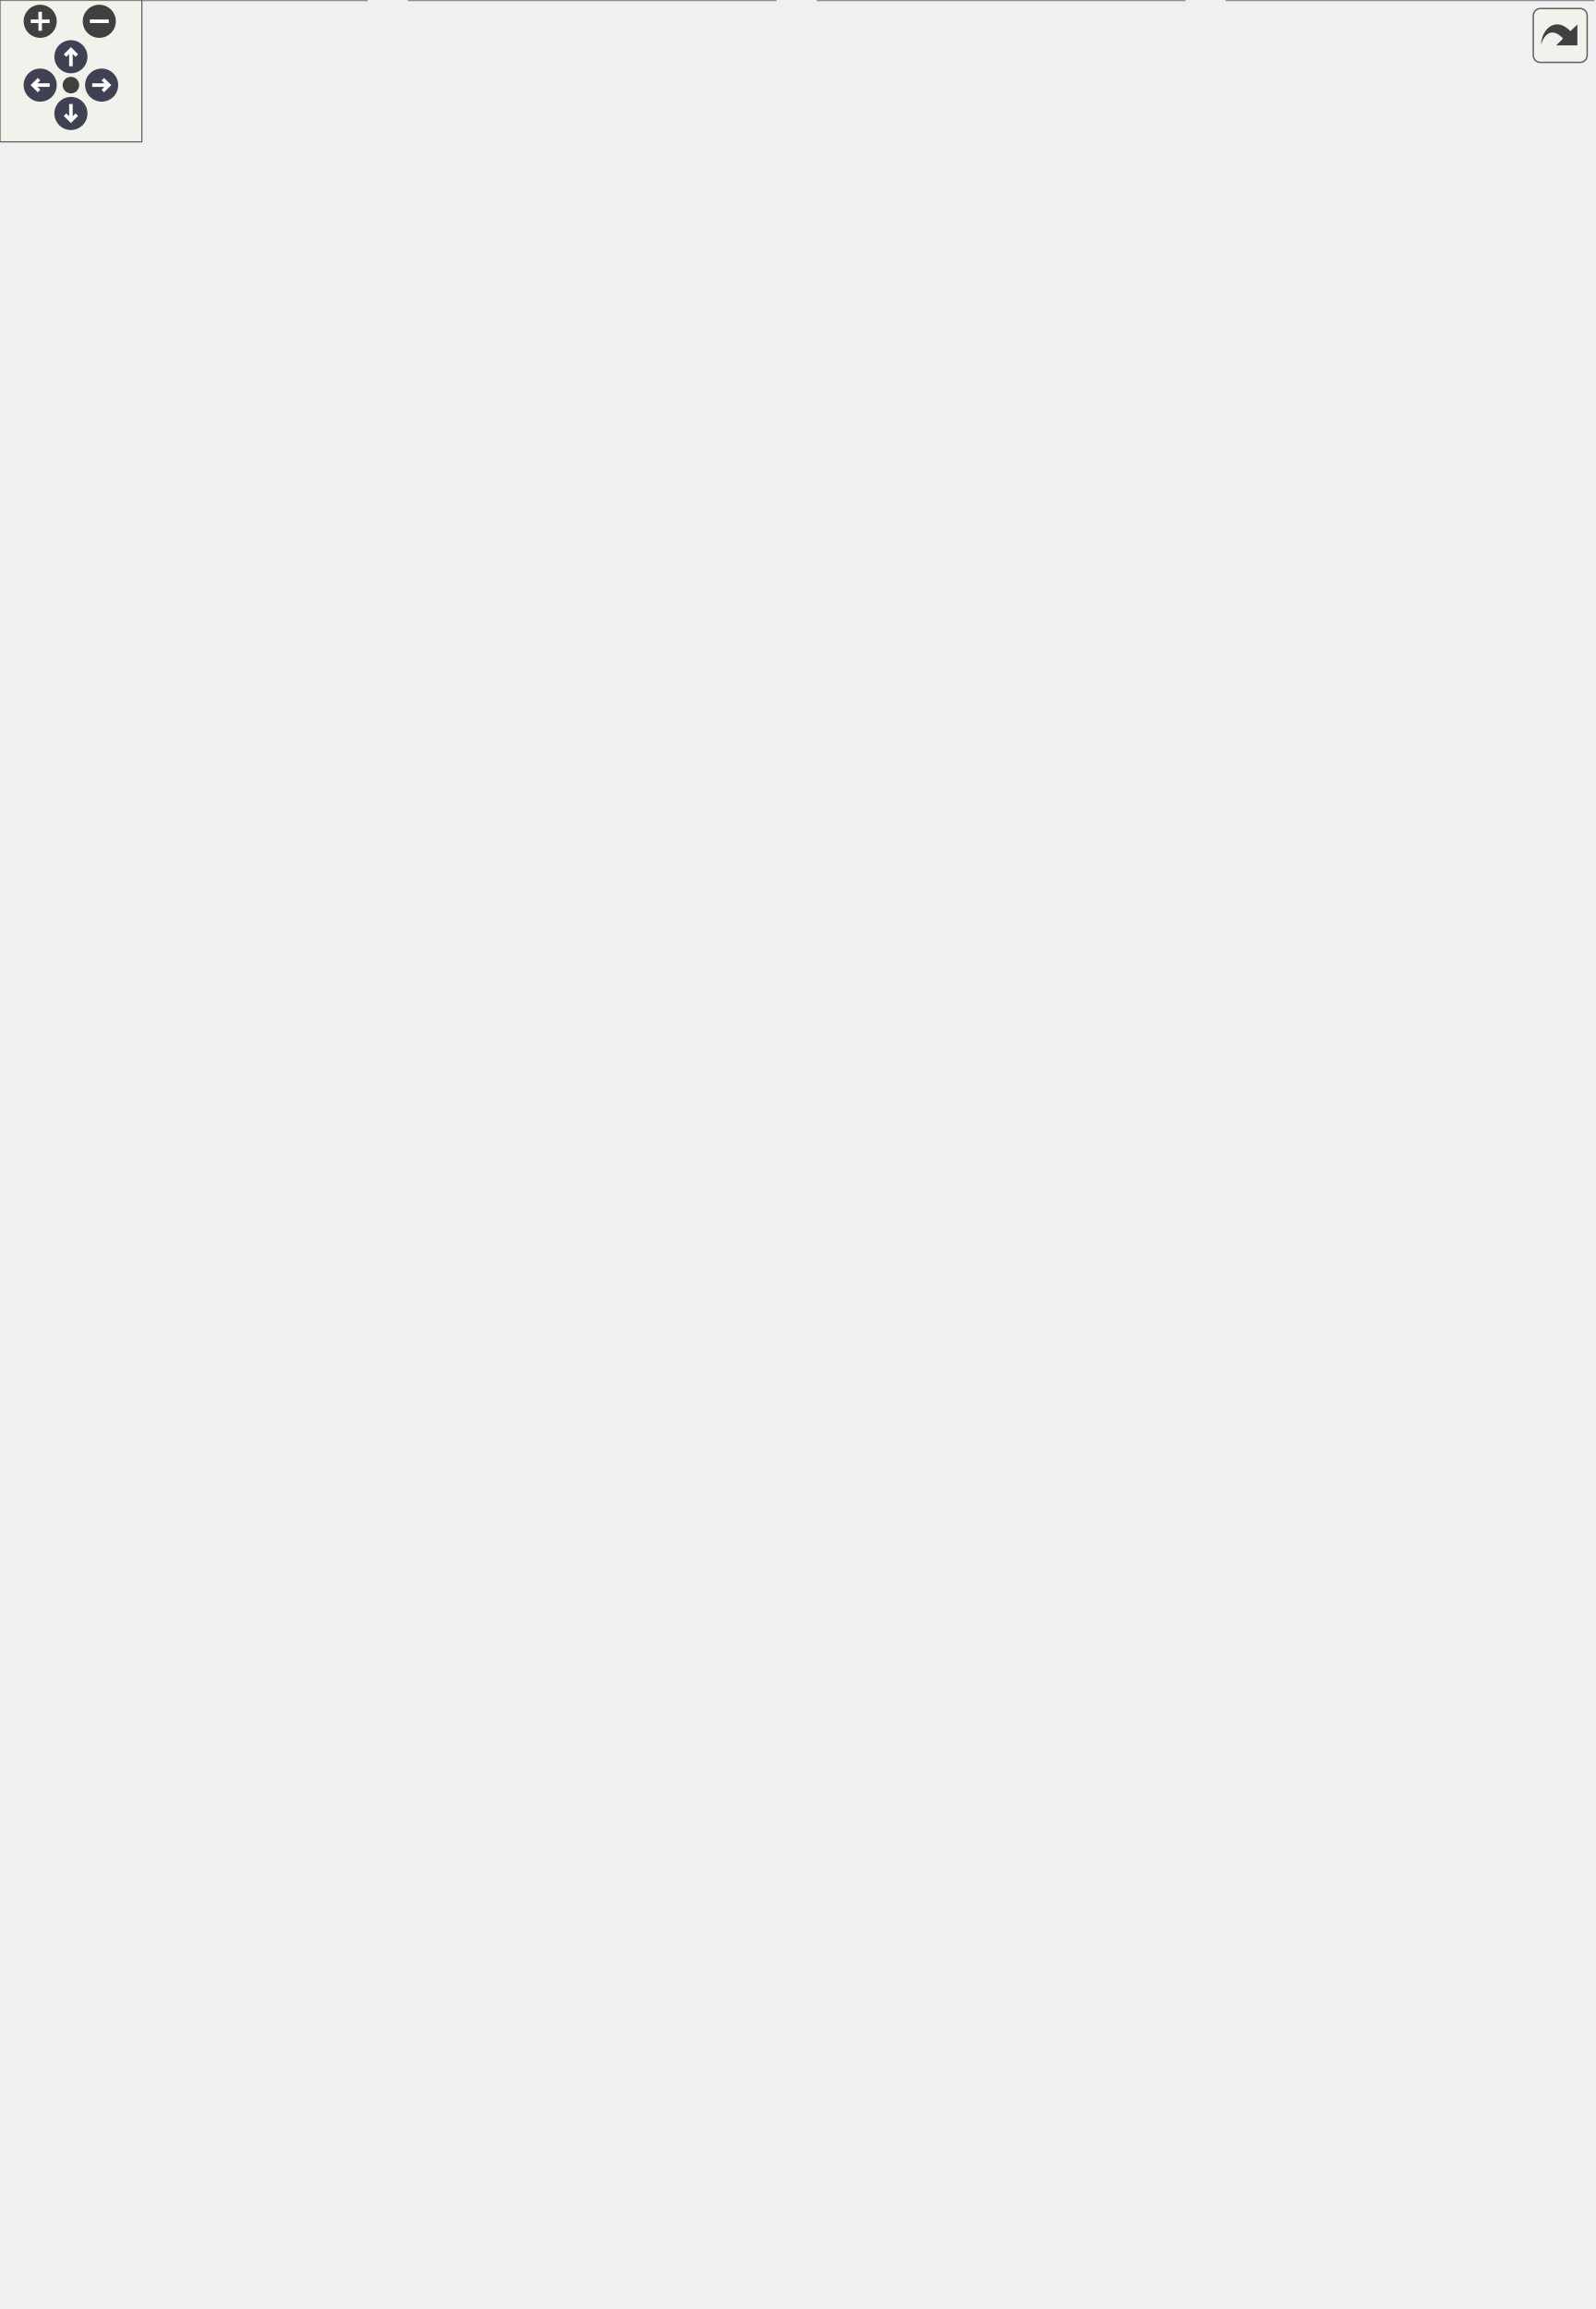
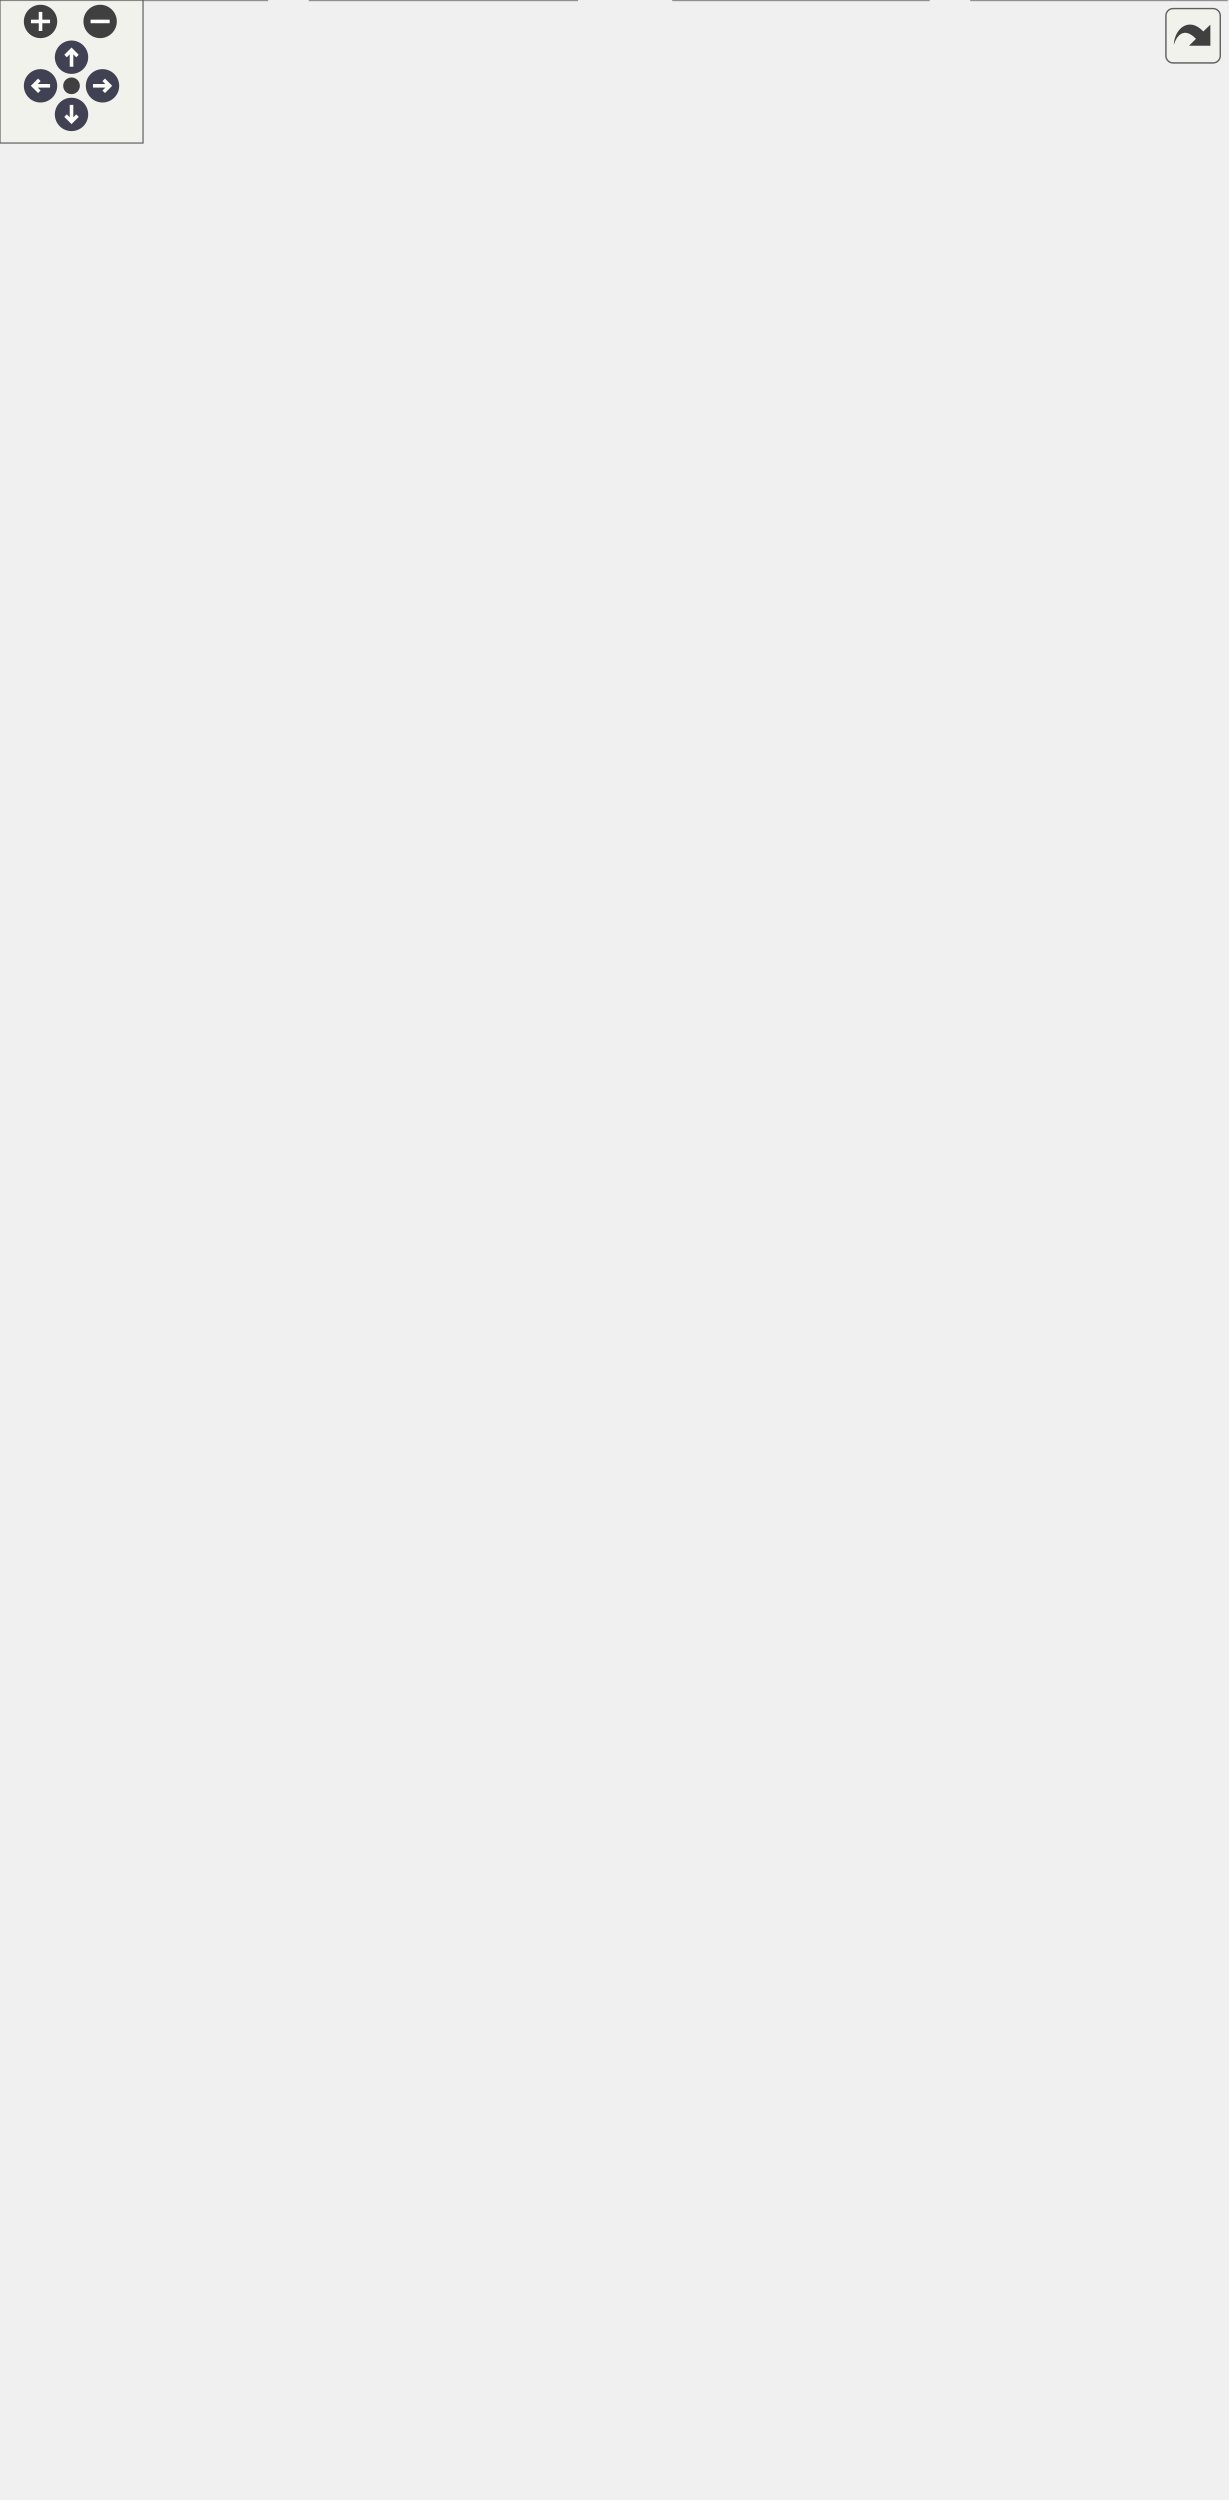
<svg xmlns="http://www.w3.org/2000/svg" xmlns:xlink="http://www.w3.org/1999/xlink" xml:space="preserve" id="main">
  <style>.edge,.node,[data-mouse-over-selected=false]{opacity:.7}.edge.selected,.node.selected,[data-mouse-over-selected=true]{opacity:1}.edge:hover path{stroke:red}.edge:hover polygon{stroke:red;fill:red}</style>
  <defs>
    <g id="zoomPlus">
      <use xlink:href="#rim" fill="#404040">
        <set attributeName="fill" begin="zoomplus.mouseover" end="zoomplus.mouseout" to="#808080" />
      </use>
      <path fill="none" stroke="#fff" stroke-width="1.5" d="M-4 0h8M0-4v8" pointer-events="none" />
    </g>
    <g id="zoomMin">
      <use xlink:href="#rim" fill="#404040">
        <set attributeName="fill" begin="zoomminus.mouseover" end="zoomminus.mouseout" to="#808080" />
      </use>
      <path fill="none" stroke="#fff" stroke-width="1.5" d="M-4 0h8" pointer-events="none" />
    </g>
    <g id="arrowUp" transform="translate(30 24)">
      <use xlink:href="#rim" />
      <path fill="none" stroke="#fff" stroke-width="1.5" d="M0-3v7M-2.5-.5 0-3 2.5-.5" pointer-events="none" />
    </g>
    <g id="arrowRight" transform="rotate(90 3.5 39.5)">
      <use xlink:href="#rim" />
      <path fill="none" stroke="#fff" stroke-width="1.5" d="M0-3v7M-2.5-.5 0-3 2.5-.5" pointer-events="none" />
    </g>
    <g id="arrowDown" transform="matrix(-1 0 0 -1 30 48)">
      <use xlink:href="#rim" />
      <path fill="none" stroke="#fff" stroke-width="1.5" d="M0-3v7M-2.5-.5 0-3 2.5-.5" pointer-events="none" />
    </g>
    <g id="arrowLeft" transform="rotate(-90 26.5 9.5)">
      <use xlink:href="#rim" />
      <path fill="none" stroke="#fff" stroke-width="1.5" d="M0-3v7M-2.5-.5 0-3 2.5-.5" pointer-events="none" />
    </g>
    <circle id="rim" cx="0" cy="0" r="7" />
    <circle id="rim2" cx="0" cy="0" r="3.5" />
    <use xlink:href="#rim2" id="resetDef" fill="#404040">
      <set attributeName="fill" begin="reset.mouseover" end="reset.mouseout" to="#808080" />
    </use>
  </defs>
  <svg id="graph" class="graph">
    <g id="viewport">
      <g id="Node000001" class="node">
        <a xlink:title="A NodeBasedCriterion class." id="a_Node000001">
-           <path fill="#999" stroke="transparent" d="M414-236H259v116h155z" />
-           <text x="276" y="-223.2" font-family="Consolas" font-size="11">NodeBasedCriterion</text>
-           <text x="263.5" y="-207.2" font-family="Consolas" font-size="11">#</text>
-           <text x="274.5" y="-207.2" font-family="Consolas" font-size="11">limit</text>
-           <text x="263.5" y="-191.2" font-family="Consolas" font-size="11">#</text>
-           <text x="274.5" y="-191.2" font-family="Consolas" font-size="11">node</text>
-           <text x="263.5" y="-175.2" font-family="Consolas" font-size="11">#</text>
-           <text x="274.5" y="-175.2" font-family="Consolas" font-size="11">dof</text>
-           <text x="263.5" y="-159.2" font-family="Consolas" font-size="11">+</text>
-           <text x="274.5" y="-159.2" font-family="Consolas" font-size="11">NodeBasedCriterion()</text>
-           <text x="263.5" y="-143.2" font-family="Consolas" font-size="11">+</text>
-           <text x="274.5" y="-143.2" font-family="Consolas" font-size="11">initialize()</text>
-           <text x="263.5" y="-127.2" font-family="Consolas" font-size="11">#</text>
-           <text x="274.5" y="-127.2" font-family="Consolas" font-size="11">get_dof()</text>
-           <path fill="#666" stroke="#666" d="M259.5-218h155z" />
-           <path fill="#666" stroke="#666" d="M259.5-170h13z" />
-           <path fill="#666" stroke="#666" d="M272.5-170h142z" />
-           <path fill="none" stroke="#666" d="M259-120v-116h155v116z" />
+           <path fill="#999" stroke="transparent" d="M337.5-308h-155v116h155z" />
+           <text x="199.5" y="-295.2" font-family="Consolas" font-size="11">NodeBasedCriterion</text>
+           <text x="187" y="-279.2" font-family="Consolas" font-size="11">#</text>
+           <text x="198" y="-279.2" font-family="Consolas" font-size="11">limit</text>
+           <text x="187" y="-263.2" font-family="Consolas" font-size="11">#</text>
+           <text x="198" y="-263.2" font-family="Consolas" font-size="11">node</text>
+           <text x="187" y="-247.2" font-family="Consolas" font-size="11">#</text>
+           <text x="198" y="-247.2" font-family="Consolas" font-size="11">dof</text>
+           <text x="187" y="-231.2" font-family="Consolas" font-size="11">+</text>
+           <text x="198" y="-231.2" font-family="Consolas" font-size="11">NodeBasedCriterion()</text>
+           <text x="187" y="-215.2" font-family="Consolas" font-size="11">+</text>
+           <text x="198" y="-215.2" font-family="Consolas" font-size="11">initialize()</text>
+           <text x="187" y="-199.2" font-family="Consolas" font-size="11">#</text>
+           <text x="198" y="-199.2" font-family="Consolas" font-size="11">get_dof()</text>
+           <path fill="#666" stroke="#666" d="M183-290h155z" />
+           <path fill="#666" stroke="#666" d="M183-242h13z" />
+           <path fill="#666" stroke="#666" d="M196-242h142z" />
+           <path fill="none" stroke="#666" d="M182.5-192v-116h155v116z" />
        </a>
      </g>
      <g id="Node000005" class="node">
-         <a xlink:href="../../dc/df3/class_max_displacement.html" xlink:title="A MaxDisplacement class." id="a_Node000005" target="_top">
-           <path fill="#fff" stroke="transparent" d="M155-84H0V0h155z" />
-           <text x="27" y="-71.2" font-family="Consolas" font-size="11">MaxDisplacement</text>
-           <text x="74.5" y="-55.2" font-family="Consolas" font-size="11"> </text>
-           <text x="4.5" y="-39.2" font-family="Consolas" font-size="11">+</text>
-           <text x="15.5" y="-39.2" font-family="Consolas" font-size="11">unique_copy()</text>
-           <text x="4.5" y="-23.2" font-family="Consolas" font-size="11">+</text>
-           <text x="15.5" y="-23.2" font-family="Consolas" font-size="11">process()</text>
-           <text x="4.5" y="-7.2" font-family="Consolas" font-size="11">+</text>
-           <text x="15.5" y="-7.2" font-family="Consolas" font-size="11">NodeBasedCriterion()</text>
-           <path fill="#666" stroke="#666" d="M.5-66h155z" />
-           <path fill="#666" stroke="#666" d="M.5-50h155z" />
-           <path fill="none" stroke="#666" d="M0 0v-84h155V0z" />
+         <a xlink:href="../../db/de9/class_displacement_criterion.html" xlink:title="A DisplacementCriterion class." id="a_Node000005" target="_top">
+           <path fill="#fff" stroke="transparent" d="M251.5-156h-155v68h155z" />
+           <text x="103.5" y="-143.2" font-family="Consolas" font-size="11">DisplacementCriterion</text>
+           <text x="171" y="-127.2" font-family="Consolas" font-size="11"> </text>
+           <text x="101" y="-111.2" font-family="Consolas" font-size="11">+</text>
+           <text x="112" y="-111.2" font-family="Consolas" font-size="11">process()</text>
+           <text x="101" y="-95.2" font-family="Consolas" font-size="11">+</text>
+           <text x="112" y="-95.2" font-family="Consolas" font-size="11">NodeBasedCriterion()</text>
+           <path fill="#666" stroke="#666" d="M97-138h155z" />
+           <path fill="#666" stroke="#666" d="M97-122h155z" />
+           <path fill="none" stroke="#666" d="M96.5-88v-68h155v68z" />
        </a>
      </g>
      <g id="edge4_Node000001_Node000005" class="edge">
        <a id="a_edge4_Node000001_Node000005">
-           <path fill="none" stroke="#63b8ff" d="M249.84-132.16c-30.63 15.84-64.86 33.55-94.69 48.98" />
-           <path fill="none" stroke="#63b8ff" d="m248.3-135.31 10.49-1.49-7.27 7.71z" />
-         </a>
-       </g>
-       <g id="Node000006" class="node">
-         <a xlink:href="../../df/ddd/class_max_resistance.html" xlink:title="A MaxResistance class." id="a_Node000006" target="_top">
-           <path fill="#fff" stroke="transparent" d="M328-84H173V0h155z" />
-           <text x="207" y="-71.2" font-family="Consolas" font-size="11">MaxResistance</text>
-           <text x="247.5" y="-55.2" font-family="Consolas" font-size="11"> </text>
-           <text x="177.5" y="-39.2" font-family="Consolas" font-size="11">+</text>
-           <text x="188.5" y="-39.2" font-family="Consolas" font-size="11">unique_copy()</text>
-           <text x="177.5" y="-23.2" font-family="Consolas" font-size="11">+</text>
-           <text x="188.5" y="-23.2" font-family="Consolas" font-size="11">process()</text>
-           <text x="177.5" y="-7.2" font-family="Consolas" font-size="11">+</text>
-           <text x="188.5" y="-7.2" font-family="Consolas" font-size="11">NodeBasedCriterion()</text>
-           <path fill="#666" stroke="#666" d="M173.5-66h155z" />
-           <path fill="#666" stroke="#666" d="M173.5-50h155z" />
-           <path fill="none" stroke="#666" d="M173 0v-84h155V0z" />
-         </a>
-       </g>
-       <g id="edge5_Node000001_Node000006" class="edge">
-         <a id="a_edge5_Node000001_Node000006">
-           <path fill="none" stroke="#63b8ff" d="M294.35-111.33c-5.92 9.24-11.87 18.51-17.39 27.11" />
-           <path fill="none" stroke="#63b8ff" d="m291.43-113.26 8.35-6.52-2.46 10.3z" />
-         </a>
-       </g>
-       <g id="Node000007" class="node">
-         <a xlink:href="../../df/db4/class_min_displacement.html" xlink:title="A MinDisplacement class." id="a_Node000007" target="_top">
-           <path fill="#fff" stroke="transparent" d="M501-84H346V0h155z" />
-           <text x="373" y="-71.2" font-family="Consolas" font-size="11">MinDisplacement</text>
-           <text x="420.5" y="-55.2" font-family="Consolas" font-size="11"> </text>
-           <text x="350.5" y="-39.2" font-family="Consolas" font-size="11">+</text>
-           <text x="361.5" y="-39.2" font-family="Consolas" font-size="11">unique_copy()</text>
-           <text x="350.5" y="-23.2" font-family="Consolas" font-size="11">+</text>
-           <text x="361.5" y="-23.2" font-family="Consolas" font-size="11">process()</text>
-           <text x="350.5" y="-7.2" font-family="Consolas" font-size="11">+</text>
-           <text x="361.5" y="-7.2" font-family="Consolas" font-size="11">NodeBasedCriterion()</text>
-           <path fill="#666" stroke="#666" d="M346.5-66h155z" />
-           <path fill="#666" stroke="#666" d="M346.5-50h155z" />
-           <path fill="none" stroke="#666" d="M346 0v-84h155V0z" />
-         </a>
-       </g>
-       <g id="edge6_Node000001_Node000007" class="edge">
-         <a id="a_edge6_Node000001_Node000007">
-           <path fill="none" stroke="#63b8ff" d="M379.14-111.33c5.99 9.24 12.01 18.51 17.6 27.11" />
-           <path fill="none" stroke="#63b8ff" d="m376.16-109.49-2.51-10.29 8.38 6.48z" />
+           <path fill="none" stroke="#63b8ff" d="m215.33-183.55-18.71 27.4" />
+           <path fill="none" stroke="#63b8ff" d="m212.5-185.61 8.53-6.29-2.75 10.23z" />
        </a>
      </g>
      <g id="Node000008" class="node">
-         <a xlink:href="../../d4/da5/class_min_resistance.html" xlink:title="A MinResistance class." id="a_Node000008" target="_top">
-           <path fill="#fff" stroke="transparent" d="M674-84H519V0h155z" />
-           <text x="553" y="-71.2" font-family="Consolas" font-size="11">MinResistance</text>
-           <text x="593.5" y="-55.2" font-family="Consolas" font-size="11"> </text>
-           <text x="523.5" y="-39.2" font-family="Consolas" font-size="11">+</text>
-           <text x="534.5" y="-39.2" font-family="Consolas" font-size="11">unique_copy()</text>
-           <text x="523.5" y="-23.2" font-family="Consolas" font-size="11">+</text>
-           <text x="534.5" y="-23.2" font-family="Consolas" font-size="11">process()</text>
-           <text x="523.5" y="-7.2" font-family="Consolas" font-size="11">+</text>
-           <text x="534.5" y="-7.2" font-family="Consolas" font-size="11">NodeBasedCriterion()</text>
-           <path fill="#666" stroke="#666" d="M519.5-66h155z" />
-           <path fill="#666" stroke="#666" d="M519.5-50h155z" />
-           <path fill="none" stroke="#666" d="M519 0v-84h155V0z" />
+         <a xlink:href="../../d9/d74/class_resistance_criterion.html" xlink:title="A ResistanceCriterion class." id="a_Node000008" target="_top">
+           <path fill="#fff" stroke="transparent" d="M424.5-156h-155v68h155z" />
+           <text x="283" y="-143.2" font-family="Consolas" font-size="11">ResistanceCriterion</text>
+           <text x="344" y="-127.2" font-family="Consolas" font-size="11"> </text>
+           <text x="274" y="-111.2" font-family="Consolas" font-size="11">+</text>
+           <text x="285" y="-111.2" font-family="Consolas" font-size="11">process()</text>
+           <text x="274" y="-95.2" font-family="Consolas" font-size="11">+</text>
+           <text x="285" y="-95.2" font-family="Consolas" font-size="11">NodeBasedCriterion()</text>
+           <path fill="#666" stroke="#666" d="M270-138h155z" />
+           <path fill="#666" stroke="#666" d="M270-122h155z" />
+           <path fill="none" stroke="#666" d="M269.5-88v-68h155v68z" />
        </a>
      </g>
      <g id="edge7_Node000001_Node000008" class="edge">
        <a id="a_edge7_Node000001_Node000008">
-           <path fill="none" stroke="#63b8ff" d="M423.19-132.32c30.91 15.93 65.5 33.76 95.6 49.27" />
-           <path fill="none" stroke="#63b8ff" d="m421.44-129.28-7.28-7.7 10.49 1.47z" />
+           <path fill="none" stroke="#63b8ff" d="M305.19-183.55c6.56 9.49 13.06 18.92 18.92 27.4" />
+           <path fill="none" stroke="#63b8ff" d="m302.23-181.68-2.8-10.22 8.56 6.24z" />
        </a>
      </g>
      <g id="Node000002" class="node">
        <a xlink:href="../../d3/d46/class_criterion.html" xlink:title="A Criterion class." id="a_Node000002" target="_top">
-           <path fill="#fff" stroke="transparent" d="M393.5-404h-114v132h114z" />
-           <text x="306" y="-391.2" font-family="Consolas" font-size="11">Criterion</text>
-           <text x="333" y="-375.2" font-family="Consolas" font-size="11"> </text>
-           <text x="283.5" y="-359.2" font-family="Consolas" font-size="11">+</text>
-           <text x="294.5" y="-359.2" font-family="Consolas" font-size="11">Criterion()</text>
-           <text x="283.5" y="-343.2" font-family="Consolas" font-size="11">+</text>
-           <text x="294.5" y="-343.2" font-family="Consolas" font-size="11">set_step_tag()</text>
-           <text x="283.5" y="-327.2" font-family="Consolas" font-size="11">+</text>
-           <text x="294.5" y="-327.2" font-family="Consolas" font-size="11">get_step_tag()</text>
-           <text x="283.5" y="-311.2" font-family="Consolas" font-size="11">+</text>
-           <text x="294.5" y="-311.2" font-family="Consolas" font-size="11">unique_copy()</text>
-           <text x="283.5" y="-295.2" font-family="Consolas" font-size="11">+</text>
-           <text x="294.5" y="-295.2" font-family="Consolas" font-size="11">initialize()</text>
-           <text x="283.5" y="-279.2" font-family="Consolas" font-size="11">+</text>
-           <text x="294.5" y="-279.2" font-family="Consolas" font-size="11">process()</text>
-           <path fill="#666" stroke="#666" d="M279.5-386h114z" />
-           <path fill="#666" stroke="#666" d="M279.5-370h114z" />
-           <path fill="none" stroke="#666" d="M279.5-272v-132h114v132z" />
+           <path fill="#fff" stroke="transparent" d="M317-476H203v132h114z" />
+           <text x="229.5" y="-463.2" font-family="Consolas" font-size="11">Criterion</text>
+           <text x="256.5" y="-447.2" font-family="Consolas" font-size="11"> </text>
+           <text x="207" y="-431.2" font-family="Consolas" font-size="11">+</text>
+           <text x="218" y="-431.2" font-family="Consolas" font-size="11">Criterion()</text>
+           <text x="207" y="-415.2" font-family="Consolas" font-size="11">+</text>
+           <text x="218" y="-415.2" font-family="Consolas" font-size="11">set_step_tag()</text>
+           <text x="207" y="-399.2" font-family="Consolas" font-size="11">+</text>
+           <text x="218" y="-399.2" font-family="Consolas" font-size="11">get_step_tag()</text>
+           <text x="207" y="-383.2" font-family="Consolas" font-size="11">+</text>
+           <text x="218" y="-383.2" font-family="Consolas" font-size="11">unique_copy()</text>
+           <text x="207" y="-367.2" font-family="Consolas" font-size="11">+</text>
+           <text x="218" y="-367.2" font-family="Consolas" font-size="11">initialize()</text>
+           <text x="207" y="-351.2" font-family="Consolas" font-size="11">+</text>
+           <text x="218" y="-351.2" font-family="Consolas" font-size="11">process()</text>
+           <path fill="#666" stroke="#666" d="M203-458h114z" />
+           <path fill="#666" stroke="#666" d="M203-442h114z" />
+           <path fill="none" stroke="#666" d="M203-344v-132h114v132z" />
        </a>
      </g>
      <g id="edge1_Node000001_Node000002" class="edge">
        <a id="a_edge1_Node000001_Node000002">
-           <path fill="none" stroke="#63b8ff" d="M336.5-261.57v25.12" />
-           <path fill="none" stroke="#63b8ff" d="m333-261.82 3.5-10 3.5 10z" />
+           <path fill="none" stroke="#63b8ff" d="M260-333.57v25.12" />
+           <path fill="none" stroke="#63b8ff" d="m256.5-333.82 3.5-10 3.5 10z" />
        </a>
      </g>
      <g id="Node000003" class="node">
        <a xlink:href="../../d7/d1d/class_copyable_tag.html" xlink:title="Label objects that can be copied." id="a_Node000003" target="_top">
-           <path fill="#fff" stroke="transparent" d="M393.5-604h-114v164h114z" />
-           <text x="299" y="-591.2" font-family="Consolas" font-size="11">CopyableTag</text>
-           <text x="333" y="-575.2" font-family="Consolas" font-size="11"> </text>
-           <text x="283.5" y="-559.2" font-family="Consolas" font-size="11">+</text>
-           <text x="294.5" y="-559.2" font-family="Consolas" font-size="11">CopyableTag()</text>
-           <text x="283.5" y="-543.2" font-family="Consolas" font-size="11">+</text>
-           <text x="294.5" y="-543.2" font-family="Consolas" font-size="11">CopyableTag()</text>
-           <text x="283.5" y="-527.2" font-family="Consolas" font-size="11">+</text>
-           <text x="294.5" y="-527.2" font-family="Consolas" font-size="11">operator=()</text>
-           <text x="283.5" y="-511.2" font-family="Consolas" font-size="11">+</text>
-           <text x="294.5" y="-511.2" font-family="Consolas" font-size="11">operator=()</text>
-           <text x="283.5" y="-495.2" font-family="Consolas" font-size="11">+</text>
-           <text x="294.5" y="-495.2" font-family="Consolas" font-size="11">~CopyableTag()</text>
-           <text x="283.5" y="-479.2" font-family="Consolas" font-size="11">+</text>
-           <text x="294.5" y="-479.2" font-family="Consolas" font-size="11">Tag()</text>
-           <text x="283.5" y="-463.2" font-family="Consolas" font-size="11">+</text>
-           <text x="294.5" y="-463.2" font-family="Consolas" font-size="11">Tag()</text>
-           <text x="283.5" y="-447.2" font-family="Consolas" font-size="11">+</text>
-           <text x="294.5" y="-447.2" font-family="Consolas" font-size="11">Tag()</text>
-           <path fill="#666" stroke="#666" d="M279.5-586h114z" />
-           <path fill="#666" stroke="#666" d="M279.5-570h114z" />
-           <path fill="none" stroke="#666" d="M279.5-440v-164h114v164z" />
+           <path fill="#fff" stroke="transparent" d="M317-676H203v164h114z" />
+           <text x="222.5" y="-663.2" font-family="Consolas" font-size="11">CopyableTag</text>
+           <text x="256.5" y="-647.2" font-family="Consolas" font-size="11"> </text>
+           <text x="207" y="-631.2" font-family="Consolas" font-size="11">+</text>
+           <text x="218" y="-631.2" font-family="Consolas" font-size="11">CopyableTag()</text>
+           <text x="207" y="-615.2" font-family="Consolas" font-size="11">+</text>
+           <text x="218" y="-615.2" font-family="Consolas" font-size="11">CopyableTag()</text>
+           <text x="207" y="-599.2" font-family="Consolas" font-size="11">+</text>
+           <text x="218" y="-599.2" font-family="Consolas" font-size="11">operator=()</text>
+           <text x="207" y="-583.2" font-family="Consolas" font-size="11">+</text>
+           <text x="218" y="-583.2" font-family="Consolas" font-size="11">operator=()</text>
+           <text x="207" y="-567.2" font-family="Consolas" font-size="11">+</text>
+           <text x="218" y="-567.2" font-family="Consolas" font-size="11">~CopyableTag()</text>
+           <text x="207" y="-551.2" font-family="Consolas" font-size="11">+</text>
+           <text x="218" y="-551.2" font-family="Consolas" font-size="11">Tag()</text>
+           <text x="207" y="-535.2" font-family="Consolas" font-size="11">+</text>
+           <text x="218" y="-535.2" font-family="Consolas" font-size="11">Tag()</text>
+           <text x="207" y="-519.2" font-family="Consolas" font-size="11">+</text>
+           <text x="218" y="-519.2" font-family="Consolas" font-size="11">Tag()</text>
+           <path fill="#666" stroke="#666" d="M203-658h114z" />
+           <path fill="#666" stroke="#666" d="M203-642h114z" />
+           <path fill="none" stroke="#666" d="M203-512v-164h114v164z" />
        </a>
      </g>
      <g id="edge2_Node000002_Node000003" class="edge">
        <a id="a_edge2_Node000002_Node000003">
-           <path fill="none" stroke="#63b8ff" d="M336.5-429.73v25.56" />
-           <path fill="none" stroke="#63b8ff" d="m333-429.85 3.5-10 3.5 10z" />
+           <path fill="none" stroke="#63b8ff" d="M260-501.73v25.56" />
+           <path fill="none" stroke="#63b8ff" d="m256.5-501.85 3.5-10 3.5 10z" />
        </a>
      </g>
      <g id="Node000004" class="node">
        <a xlink:href="../../d0/d57/class_tag.html" xlink:title="A base Tag class." id="a_Node000004" target="_top">
-           <path fill="#fff" stroke="transparent" d="M387-916H286v276h101z" />
-           <text x="326.5" y="-903.2" font-family="Consolas" font-size="11">Tag</text>
-           <text x="333.5" y="-887.2" font-family="Consolas" font-size="11"> </text>
-           <text x="290.5" y="-871.2" font-family="Consolas" font-size="11">+</text>
-           <text x="301.5" y="-871.2" font-family="Consolas" font-size="11">Tag()</text>
-           <text x="290.5" y="-855.2" font-family="Consolas" font-size="11">+</text>
-           <text x="301.5" y="-855.2" font-family="Consolas" font-size="11">Tag()</text>
-           <text x="290.5" y="-839.2" font-family="Consolas" font-size="11">+</text>
-           <text x="301.5" y="-839.2" font-family="Consolas" font-size="11">Tag()</text>
-           <text x="290.5" y="-823.2" font-family="Consolas" font-size="11">+</text>
-           <text x="301.5" y="-823.2" font-family="Consolas" font-size="11">operator=()</text>
-           <text x="290.5" y="-807.2" font-family="Consolas" font-size="11">+</text>
-           <text x="301.5" y="-807.2" font-family="Consolas" font-size="11">operator=()</text>
-           <text x="290.5" y="-791.2" font-family="Consolas" font-size="11">+</text>
-           <text x="301.5" y="-791.2" font-family="Consolas" font-size="11">~Tag()</text>
-           <text x="290.5" y="-775.2" font-family="Consolas" font-size="11">+</text>
-           <text x="301.5" y="-775.2" font-family="Consolas" font-size="11">set_tag()</text>
-           <text x="290.5" y="-759.2" font-family="Consolas" font-size="11">+</text>
-           <text x="301.5" y="-759.2" font-family="Consolas" font-size="11">get_tag()</text>
-           <text x="290.5" y="-743.2" font-family="Consolas" font-size="11">+</text>
-           <text x="301.5" y="-743.2" font-family="Consolas" font-size="11">enable()</text>
-           <text x="290.5" y="-727.2" font-family="Consolas" font-size="11">+</text>
-           <text x="301.5" y="-727.2" font-family="Consolas" font-size="11">disable()</text>
-           <text x="290.5" y="-711.2" font-family="Consolas" font-size="11">+</text>
-           <text x="301.5" y="-711.2" font-family="Consolas" font-size="11">guard()</text>
-           <text x="290.5" y="-695.2" font-family="Consolas" font-size="11">+</text>
-           <text x="301.5" y="-695.2" font-family="Consolas" font-size="11">unguard()</text>
-           <text x="290.5" y="-679.2" font-family="Consolas" font-size="11">+</text>
-           <text x="301.5" y="-679.2" font-family="Consolas" font-size="11">is_active()</text>
-           <text x="290.5" y="-663.2" font-family="Consolas" font-size="11">+</text>
-           <text x="301.5" y="-663.2" font-family="Consolas" font-size="11">is_guarded()</text>
-           <text x="290.5" y="-647.2" font-family="Consolas" font-size="11">+</text>
-           <text x="301.5" y="-647.2" font-family="Consolas" font-size="11">print()</text>
-           <path fill="#666" stroke="#666" d="M286.5-898h101z" />
-           <path fill="#666" stroke="#666" d="M286.5-882h101z" />
-           <path fill="none" stroke="#666" d="M286-640v-276h101v276z" />
+           <path fill="#fff" stroke="transparent" d="M310.5-988h-101v276h101z" />
+           <text x="250" y="-975.2" font-family="Consolas" font-size="11">Tag</text>
+           <text x="257" y="-959.2" font-family="Consolas" font-size="11"> </text>
+           <text x="214" y="-943.2" font-family="Consolas" font-size="11">+</text>
+           <text x="225" y="-943.2" font-family="Consolas" font-size="11">Tag()</text>
+           <text x="214" y="-927.2" font-family="Consolas" font-size="11">+</text>
+           <text x="225" y="-927.2" font-family="Consolas" font-size="11">Tag()</text>
+           <text x="214" y="-911.2" font-family="Consolas" font-size="11">+</text>
+           <text x="225" y="-911.2" font-family="Consolas" font-size="11">Tag()</text>
+           <text x="214" y="-895.2" font-family="Consolas" font-size="11">+</text>
+           <text x="225" y="-895.2" font-family="Consolas" font-size="11">operator=()</text>
+           <text x="214" y="-879.2" font-family="Consolas" font-size="11">+</text>
+           <text x="225" y="-879.2" font-family="Consolas" font-size="11">operator=()</text>
+           <text x="214" y="-863.2" font-family="Consolas" font-size="11">+</text>
+           <text x="225" y="-863.2" font-family="Consolas" font-size="11">~Tag()</text>
+           <text x="214" y="-847.2" font-family="Consolas" font-size="11">+</text>
+           <text x="225" y="-847.2" font-family="Consolas" font-size="11">set_tag()</text>
+           <text x="214" y="-831.2" font-family="Consolas" font-size="11">+</text>
+           <text x="225" y="-831.2" font-family="Consolas" font-size="11">get_tag()</text>
+           <text x="214" y="-815.2" font-family="Consolas" font-size="11">+</text>
+           <text x="225" y="-815.2" font-family="Consolas" font-size="11">enable()</text>
+           <text x="214" y="-799.2" font-family="Consolas" font-size="11">+</text>
+           <text x="225" y="-799.2" font-family="Consolas" font-size="11">disable()</text>
+           <text x="214" y="-783.2" font-family="Consolas" font-size="11">+</text>
+           <text x="225" y="-783.2" font-family="Consolas" font-size="11">guard()</text>
+           <text x="214" y="-767.2" font-family="Consolas" font-size="11">+</text>
+           <text x="225" y="-767.2" font-family="Consolas" font-size="11">unguard()</text>
+           <text x="214" y="-751.2" font-family="Consolas" font-size="11">+</text>
+           <text x="225" y="-751.2" font-family="Consolas" font-size="11">is_active()</text>
+           <text x="214" y="-735.2" font-family="Consolas" font-size="11">+</text>
+           <text x="225" y="-735.2" font-family="Consolas" font-size="11">is_guarded()</text>
+           <text x="214" y="-719.2" font-family="Consolas" font-size="11">+</text>
+           <text x="225" y="-719.2" font-family="Consolas" font-size="11">print()</text>
+           <path fill="#666" stroke="#666" d="M210-970h101z" />
+           <path fill="#666" stroke="#666" d="M210-954h101z" />
+           <path fill="none" stroke="#666" d="M209.5-712v-276h101v276z" />
        </a>
      </g>
      <g id="edge3_Node000003_Node000004" class="edge">
        <a id="a_edge3_Node000003_Node000004">
-           <path fill="none" stroke="#63b8ff" d="M336.5-629.72v25.49" />
-           <path fill="none" stroke="#63b8ff" d="m333-629.96 3.5-10 3.5 10z" />
+           <path fill="none" stroke="#63b8ff" d="M260-701.72v25.49" />
+           <path fill="none" stroke="#63b8ff" d="m256.5-701.96 3.5-10 3.5 10z" />
+         </a>
+       </g>
+       <g id="Node000006" class="node">
+         <a xlink:href="../../dc/df3/class_max_displacement.html" id="a_Node000006" target="_top">
+           <path fill="#fff" stroke="transparent" d="M112-52H0V0h112z" />
+           <text x="5" y="-39.2" font-family="Consolas" font-size="11">MaxDisplacement</text>
+           <text x="52.5" y="-23.2" font-family="Consolas" font-size="11"> </text>
+           <text x="5" y="-7.2" font-family="Consolas" font-size="11">+</text>
+           <text x="17" y="-7.2" font-family="Consolas" font-size="11">unique_copy()</text>
+           <path fill="#666" stroke="#666" d="M0-34h112z" />
+           <path fill="#666" stroke="#666" d="M0-18h112z" />
+           <path fill="none" stroke="#666" d="M0 0v-52h112V0z" />
+         </a>
+       </g>
+       <g id="edge5_Node000005_Node000006" class="edge">
+         <a id="a_edge5_Node000005_Node000006">
+           <path fill="none" stroke="#63b8ff" d="M124.33-81.43c-12.45 9.91-25.45 20.28-36.74 29.27" />
+           <path fill="none" stroke="#63b8ff" d="m122.4-84.37 10-3.49-5.64 8.97z" />
+         </a>
+       </g>
+       <g id="Node000007" class="node">
+         <a xlink:href="../../df/db4/class_min_displacement.html" id="a_Node000007" target="_top">
+           <path fill="#fff" stroke="transparent" d="M242-52H130V0h112z" />
+           <text x="135" y="-39.2" font-family="Consolas" font-size="11">MinDisplacement</text>
+           <text x="182.5" y="-23.2" font-family="Consolas" font-size="11"> </text>
+           <text x="135" y="-7.2" font-family="Consolas" font-size="11">+</text>
+           <text x="147" y="-7.2" font-family="Consolas" font-size="11">unique_copy()</text>
+           <path fill="#666" stroke="#666" d="M130-34h112z" />
+           <path fill="#666" stroke="#666" d="M130-18h112z" />
+           <path fill="none" stroke="#666" d="M130 0v-52h112V0z" />
+         </a>
+       </g>
+       <g id="edge6_Node000005_Node000007" class="edge">
+         <a id="a_edge6_Node000005_Node000007">
+           <path fill="none" stroke="#63b8ff" d="M179.52-77.73c1.12 8.76 2.26 17.69 3.27 25.57" />
+           <path fill="none" stroke="#63b8ff" d="m176.03-77.5 2.2-10.36 4.74 9.48z" />
+         </a>
+       </g>
+       <g id="Node000009" class="node">
+         <a xlink:href="../../df/ddd/class_max_resistance.html" id="a_Node000009" target="_top">
+           <path fill="#fff" stroke="transparent" d="M389.5-52h-107V0h107z" />
+           <text x="292.5" y="-39.2" font-family="Consolas" font-size="11">MaxResistance</text>
+           <text x="333" y="-23.2" font-family="Consolas" font-size="11"> </text>
+           <text x="287" y="-7.2" font-family="Consolas" font-size="11">+</text>
+           <text x="298" y="-7.2" font-family="Consolas" font-size="11">unique_copy()</text>
+           <path fill="#666" stroke="#666" d="M283-34h107z" />
+           <path fill="#666" stroke="#666" d="M283-18h107z" />
+           <path fill="none" stroke="#666" d="M282.5 0v-52h107V0z" />
+         </a>
+       </g>
+       <g id="edge8_Node000008_Node000009" class="edge">
+         <a id="a_edge8_Node000008_Node000009">
+           <path fill="none" stroke="#63b8ff" d="M341.94-77.73c-1.03 8.76-2.07 17.69-3 25.57" />
+           <path fill="none" stroke="#63b8ff" d="m338.48-78.33 4.64-9.53 2.32 10.34z" />
+         </a>
+       </g>
+       <g id="Node000010" class="node">
+         <a xlink:href="../../d4/da5/class_min_resistance.html" id="a_Node000010" target="_top">
+           <path fill="#fff" stroke="transparent" d="M514.5-52h-107V0h107z" />
+           <text x="417.5" y="-39.2" font-family="Consolas" font-size="11">MinResistance</text>
+           <text x="458" y="-23.2" font-family="Consolas" font-size="11"> </text>
+           <text x="412" y="-7.2" font-family="Consolas" font-size="11">+</text>
+           <text x="423" y="-7.2" font-family="Consolas" font-size="11">unique_copy()</text>
+           <path fill="#666" stroke="#666" d="M408-34h107z" />
+           <path fill="#666" stroke="#666" d="M408-18h107z" />
+           <path fill="none" stroke="#666" d="M407.5 0v-52h107V0z" />
+         </a>
+       </g>
+       <g id="edge9_Node000008_Node000010" class="edge">
+         <a id="a_edge9_Node000008_Node000010">
+           <path fill="none" stroke="#63b8ff" d="M394.99-81.43c12.02 9.91 24.59 20.28 35.49 29.27" />
+           <path fill="none" stroke="#63b8ff" d="m392.68-78.8-5.49-9.06 9.94 3.66z" />
        </a>
      </g>
    </g>
  </svg>
  <g id="navigator" fill="#404254">
    <path fill="#f2f5e9" fill-opacity=".5" stroke="#606060" stroke-width=".5" d="M0 0h60v60H0z" />
    <use xlink:href="#zoomPlus" id="zoomplus" x="17" y="9" />
    <use xlink:href="#zoomMin" id="zoomminus" x="42" y="9" />
    <use xlink:href="#resetDef" id="reset" x="30" y="36" />
    <use xlink:href="#arrowUp" id="arrowup" x="0" y="0" />
    <use xlink:href="#arrowRight" id="arrowright" x="0" y="0" />
    <use xlink:href="#arrowDown" id="arrowdown" x="0" y="0" />
    <use xlink:href="#arrowLeft" id="arrowleft" x="0" y="0" />
  </g>
  <svg height="30" preserveAspectRatio="xMaxYMin meet" viewBox="0 0 15 15">
    <a xlink:href="class_node_based_criterion__inherit__graph_org.svg" id="arrow_out" target="_base" transform="scale(.3)">
      <rect id="button" width="38" height="38" x="6" y="6" fill="#f2f5e9" fill-opacity=".5" stroke="#606060" stroke-width="1" rx="5" ry="5" />
      <path id="arrow" d="M11.5 31.437c.44-11.34 10.543-20.114 20.659-9.458l4.91-4.733.02 14.754-14.929-.022 4.838-4.838c-8.47-8.876-13.706-1.91-15.498 4.297" style="fill:#404040" />
    </a>
  </svg>
</svg>
